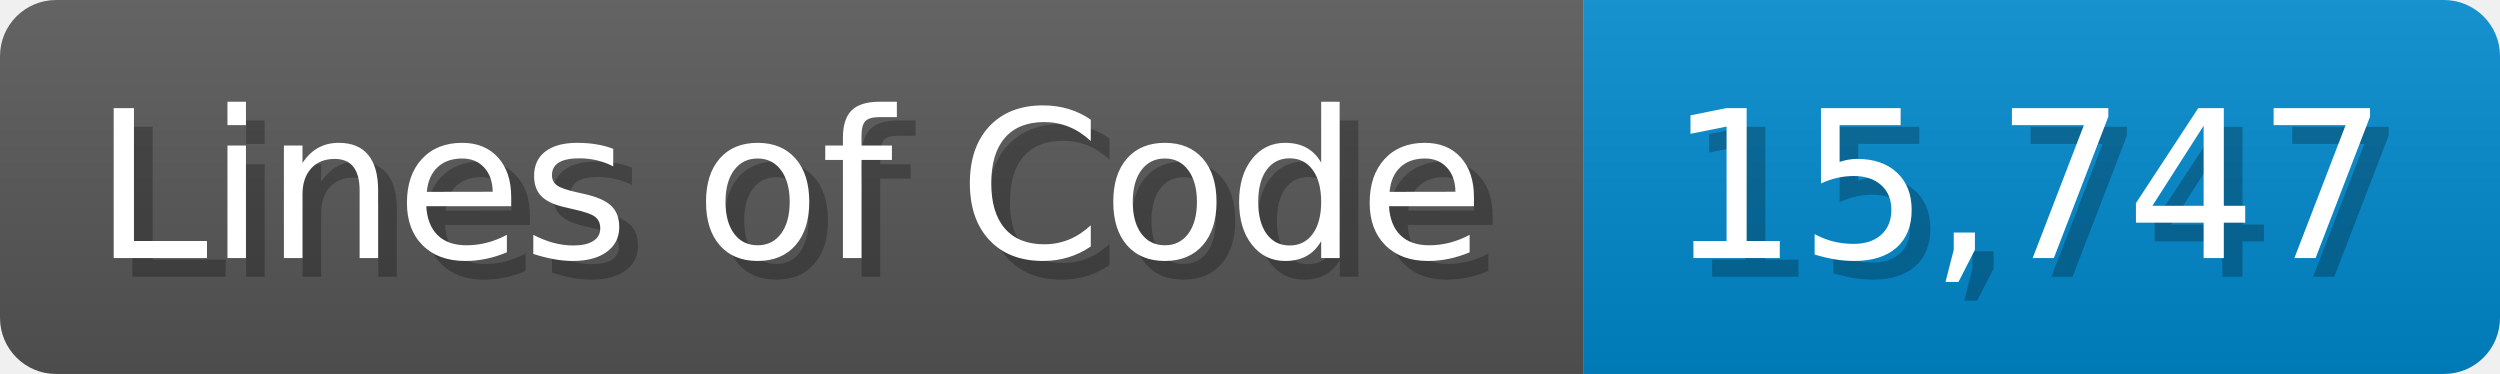
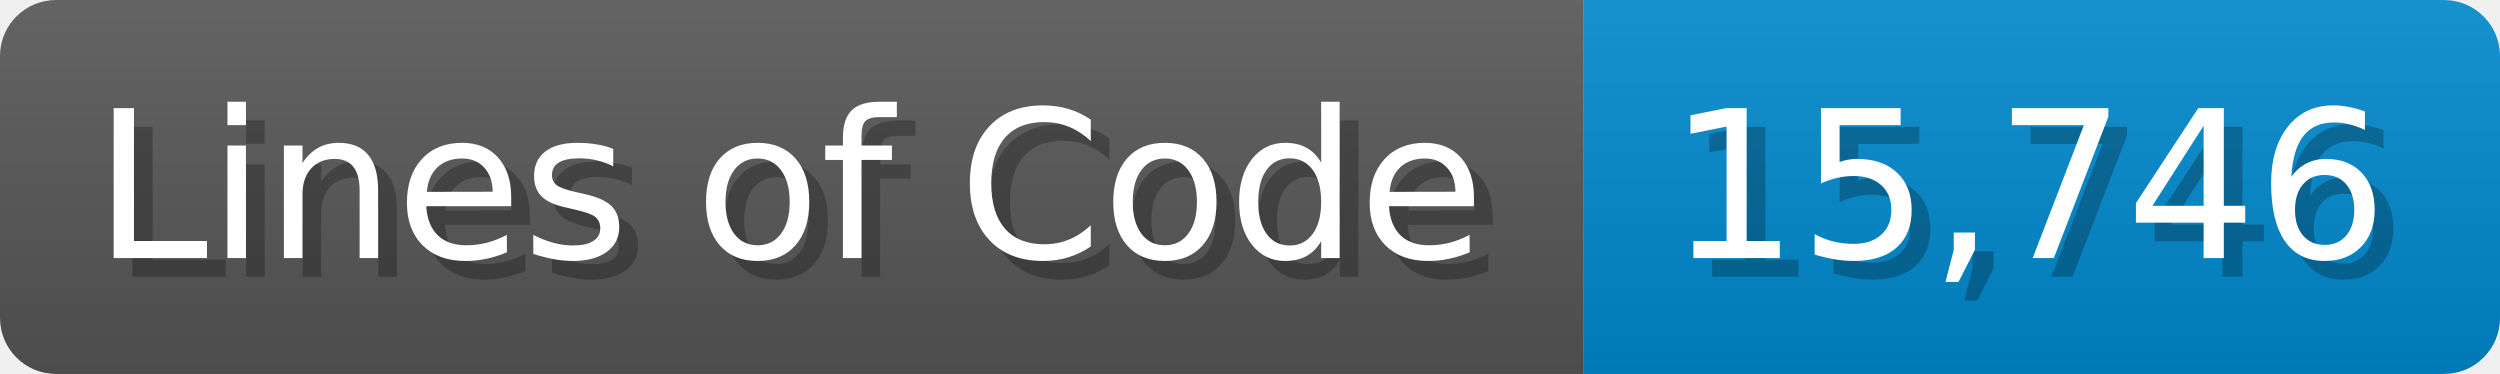
<svg xmlns="http://www.w3.org/2000/svg" width="133.7" height="20" viewBox="0 0 1337 200">
  <linearGradient id="a" x2="0" y2="100%">
    <stop offset="0" stop-opacity=".1" stop-color="#EEE" />
    <stop offset="1" stop-opacity=".1" />
  </linearGradient>
  <mask id="m">
    <rect width="1337" height="200" rx="30" fill="#FFF" />
  </mask>
  <g mask="url(#m)">
    <rect width="847" height="200" fill="#555" />
    <rect width="490" height="200" fill="#08C" x="847" />
    <rect width="1337" height="200" fill="url(#a)" />
  </g>
  <g fill="#fff" text-anchor="start" font-family="Verdana,DejaVu Sans,sans-serif" font-size="110">
    <text x="60" y="148" textLength="747" fill="#000" opacity="0.25">Lines of Code</text>
    <text x="50" y="138" textLength="747">Lines of Code</text>
-     <text x="902" y="148" textLength="390" fill="#000" opacity="0.25">15,747</text>
-     <text x="892" y="138" textLength="390">15,747</text>
+     <text x="902" y="148" textLength="390" fill="#000" opacity="0.25">15,746</text>
+     <text x="892" y="138" textLength="390">15,746</text>
  </g>
</svg>
